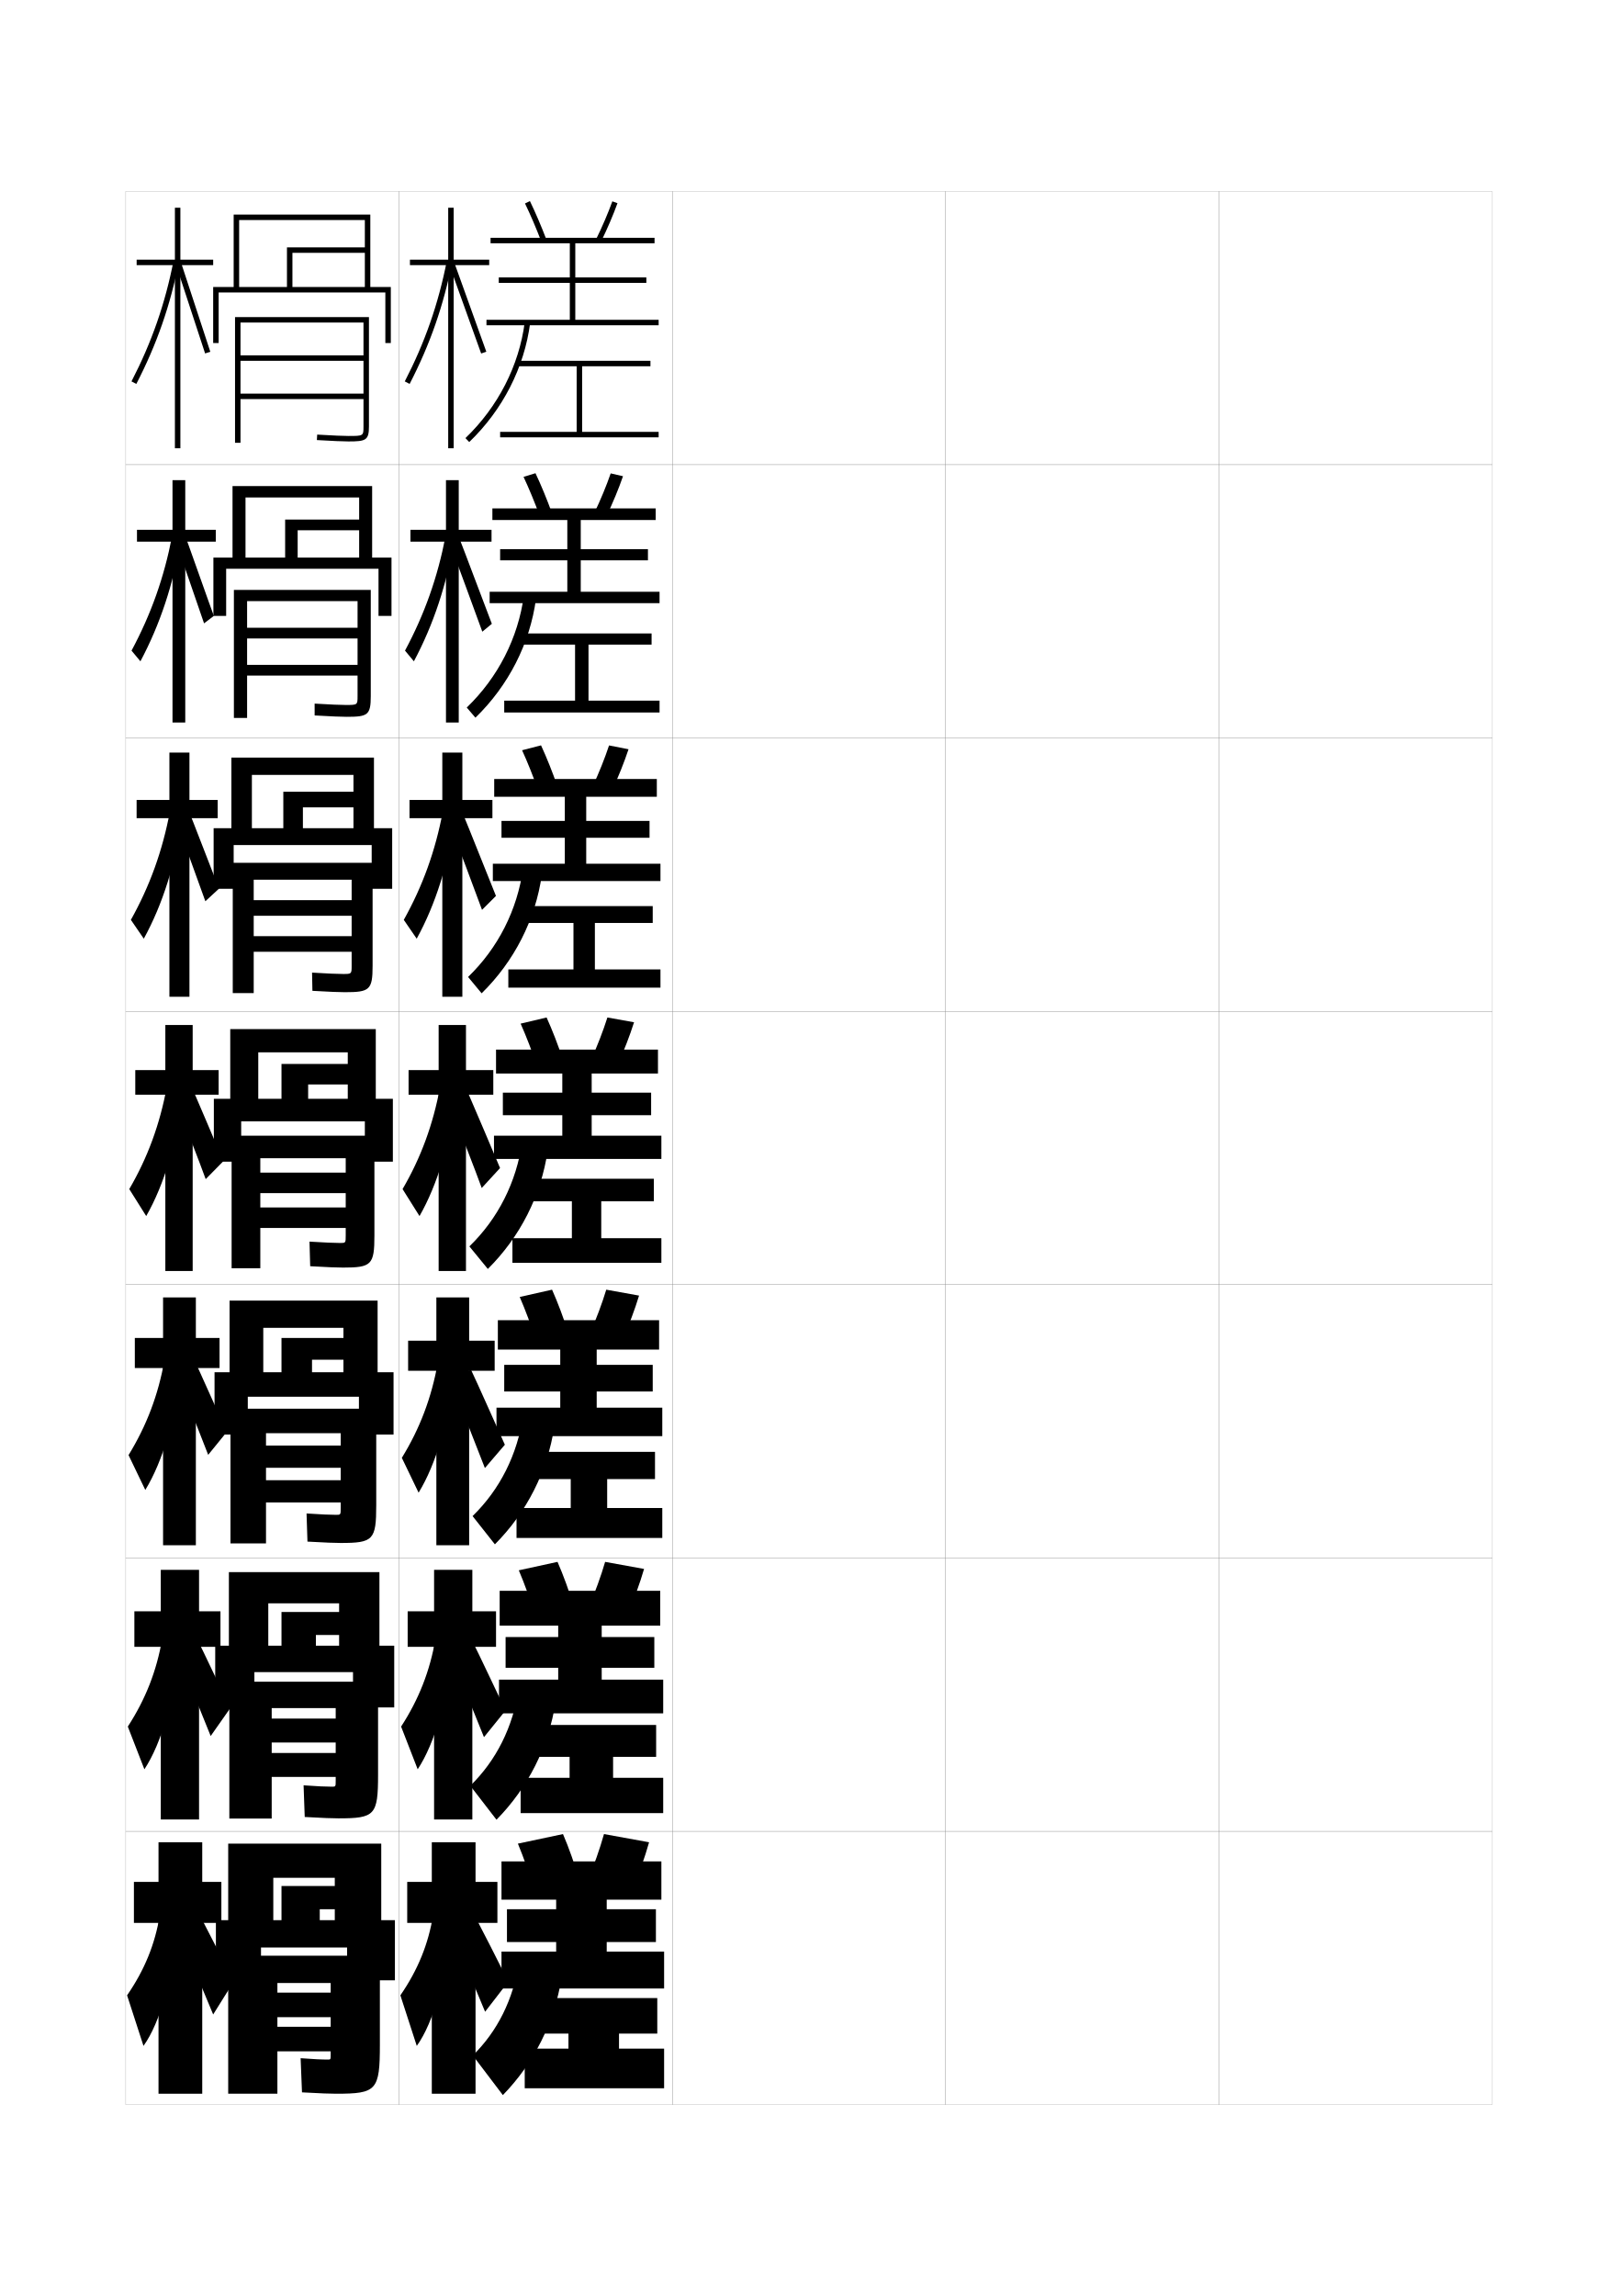
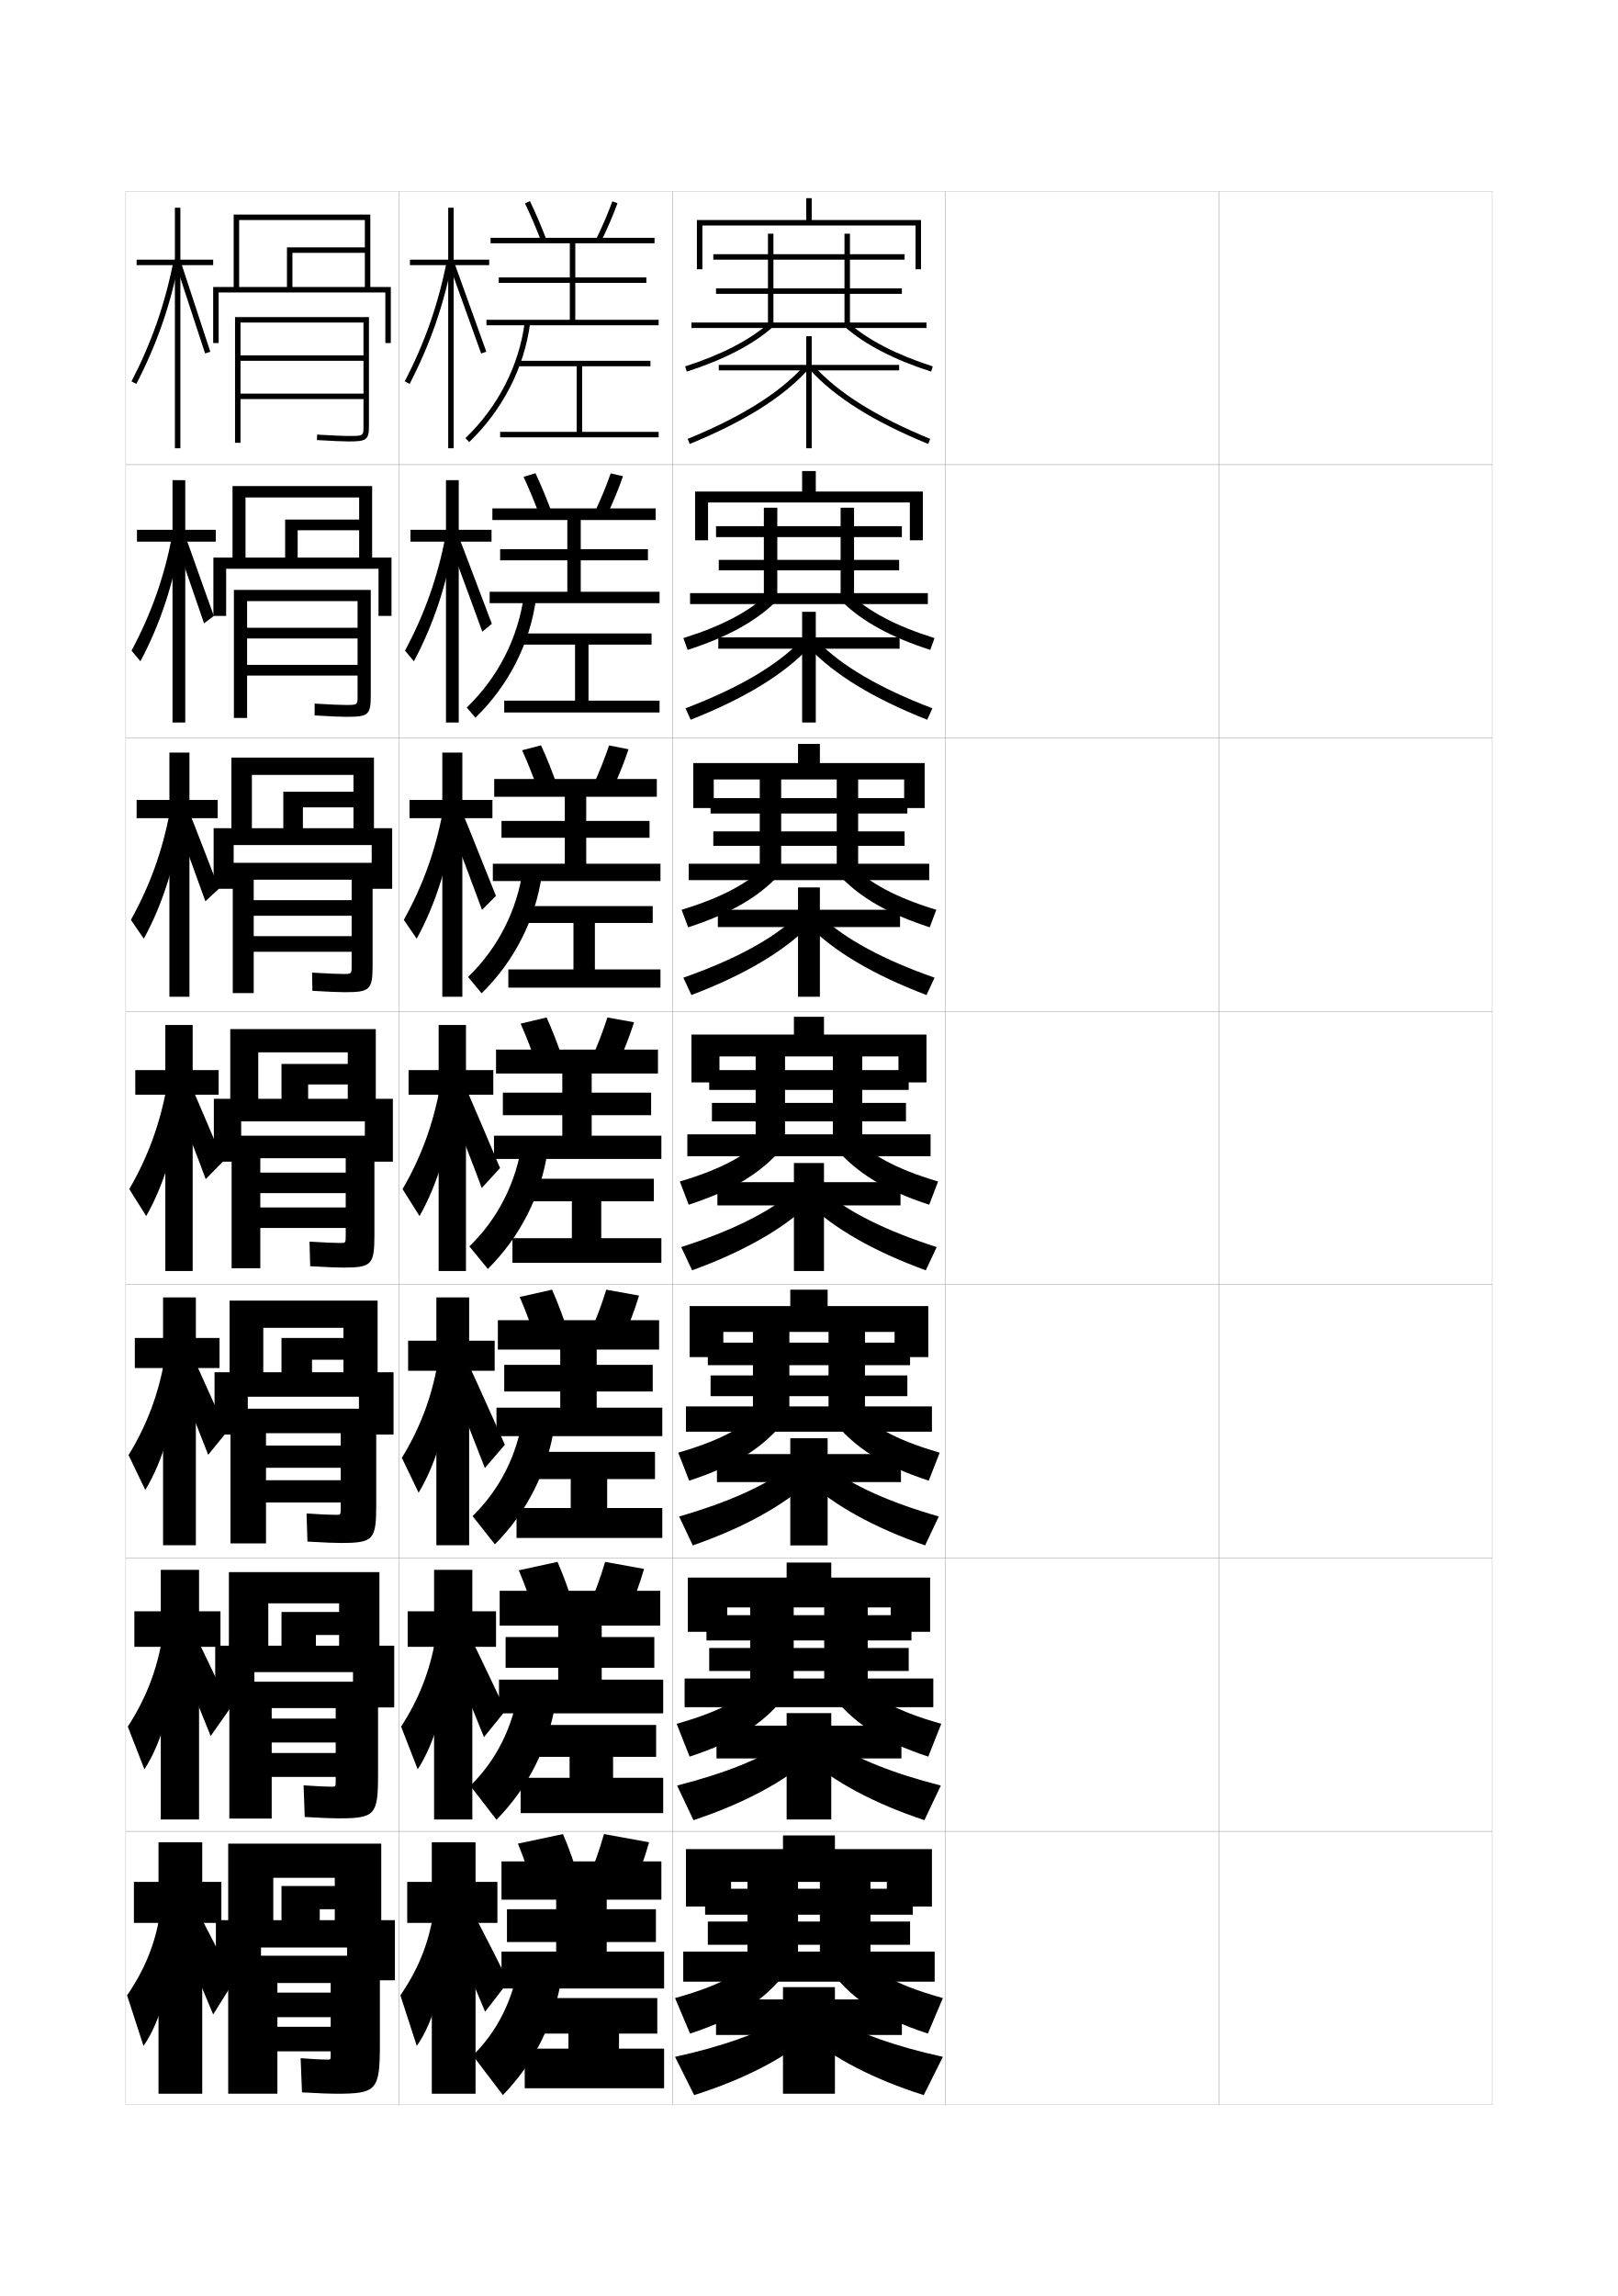
<svg xmlns="http://www.w3.org/2000/svg" version="1.1" id="glyphs" x="0px" y="0px" width="592px" height="840px" viewBox="0 0 592 840" enable-background="new 0 0 592 840" xml:space="preserve">
  <g>
    <rect x="46" y="70" fill="none" stroke="#999999" stroke-width="0.1" width="100" height="100" />
    <rect x="46" y="170" fill="none" stroke="#999999" stroke-width="0.1" width="100" height="100" />
    <rect x="46" y="270" fill="none" stroke="#999999" stroke-width="0.1" width="100" height="100" />
    <rect x="46" y="370" fill="none" stroke="#999999" stroke-width="0.1" width="100" height="100" />
    <rect x="46" y="470" fill="none" stroke="#999999" stroke-width="0.1" width="100" height="100" />
    <rect x="46" y="570" fill="none" stroke="#999999" stroke-width="0.1" width="100" height="100" />
    <rect x="46" y="670" fill="none" stroke="#999999" stroke-width="0.1" width="100" height="100" />
    <rect x="146" y="70" fill="none" stroke="#999999" stroke-width="0.1" width="100" height="100" />
    <rect x="146" y="170" fill="none" stroke="#999999" stroke-width="0.1" width="100" height="100" />
    <rect x="146" y="270" fill="none" stroke="#999999" stroke-width="0.1" width="100" height="100" />
    <rect x="146" y="370" fill="none" stroke="#999999" stroke-width="0.1" width="100" height="100" />
    <rect x="146" y="470" fill="none" stroke="#999999" stroke-width="0.1" width="100" height="100" />
    <rect x="146" y="570" fill="none" stroke="#999999" stroke-width="0.1" width="100" height="100" />
    <rect x="146" y="670" fill="none" stroke="#999999" stroke-width="0.1" width="100" height="100" />
    <rect x="246" y="70" fill="none" stroke="#999999" stroke-width="0.1" width="100" height="100" />
    <rect x="246" y="170" fill="none" stroke="#999999" stroke-width="0.1" width="100" height="100" />
    <rect x="246" y="270" fill="none" stroke="#999999" stroke-width="0.1" width="100" height="100" />
    <rect x="246" y="370" fill="none" stroke="#999999" stroke-width="0.1" width="100" height="100" />
    <rect x="246" y="470" fill="none" stroke="#999999" stroke-width="0.1" width="100" height="100" />
    <rect x="246" y="570" fill="none" stroke="#999999" stroke-width="0.1" width="100" height="100" />
    <rect x="246" y="670" fill="none" stroke="#999999" stroke-width="0.1" width="100" height="100" />
    <rect x="346" y="70" fill="none" stroke="#999999" stroke-width="0.1" width="100" height="100" />
    <rect x="346" y="170" fill="none" stroke="#999999" stroke-width="0.1" width="100" height="100" />
    <rect x="346" y="270" fill="none" stroke="#999999" stroke-width="0.1" width="100" height="100" />
    <rect x="346" y="370" fill="none" stroke="#999999" stroke-width="0.1" width="100" height="100" />
    <rect x="346" y="470" fill="none" stroke="#999999" stroke-width="0.1" width="100" height="100" />
    <rect x="346" y="570" fill="none" stroke="#999999" stroke-width="0.1" width="100" height="100" />
    <rect x="346" y="670" fill="none" stroke="#999999" stroke-width="0.1" width="100" height="100" />
    <rect x="446" y="70" fill="none" stroke="#999999" stroke-width="0.1" width="100" height="100" />
    <rect x="446" y="170" fill="none" stroke="#999999" stroke-width="0.1" width="100" height="100" />
    <rect x="446" y="270" fill="none" stroke="#999999" stroke-width="0.1" width="100" height="100" />
    <rect x="446" y="370" fill="none" stroke="#999999" stroke-width="0.1" width="100" height="100" />
    <rect x="446" y="470" fill="none" stroke="#999999" stroke-width="0.1" width="100" height="100" />
    <rect x="446" y="570" fill="none" stroke="#999999" stroke-width="0.1" width="100" height="100" />
    <rect x="446" y="670" fill="none" stroke="#999999" stroke-width="0.1" width="100" height="100" />
  </g>
  <g>
    <polygon points="78,105 78,125.5 80,125.5 80,107 141,107 141,125.5 143,125.5 143,105 135.5,105 135.5,78.5 85.5,78.5 85.5,105    87.5,105 87.5,80.5 133.5,80.5 133.5,90.5 105,90.5 105,105 107,105 107,92.5 133.5,92.5 133.5,105  " />
    <path d="M135,116H86v46h2v-44h45v12H88v2h45v12H88v2h45v10c0,3.5,0,3.5-5.5,3.5   c-1.971,0-5.393-0.148-11.442-0.498l-0.115,1.996   C122.031,161.35,125.488,161.5,127.5,161.5c6.367,0,7.5-0.407,7.5-5.5V116z" />
  </g>
  <g>
    <g>
      <polygon points="78.083,204 78.083,225.333 82.75,225.333 82.75,208.083 138.5,208.083     138.5,225.333 143.25,225.333 143.25,204 136.167,204 136.167,177.833 85.083,177.833     85.083,204 89.833,204 89.833,182 131.417,182 131.417,190.083 104.333,190.083     104.333,204 108.917,204 108.917,194 131.417,194 131.417,204   " />
      <path d="M85.583,215.833v46.833h4.833v-42.75h40.417v9.75H90.416v3.917h40.417V243.25H90.416    v3.916h40.417v7.494c0,3.251-0.007,3.256-4.333,3.256    c-2.002,0-5.519-0.152-11.378-0.499l0.007,4.331    c6.273,0.359,9.652,0.501,11.705,0.501c7.728,0,8.833-0.607,8.833-7.583v-38.833    H85.583z" />
    </g>
    <g>
      <polygon points="78.167,303 78.167,325.167 85.5,325.167 85.5,309.167 136,309.167 136,325.167     143.5,325.167 143.5,303 136.833,303 136.833,277.167 84.667,277.167 84.667,303 92.167,303     92.167,283.5 129.333,283.5 129.333,289.667 103.667,289.667 103.667,303 110.833,303     110.833,295.375 129.333,295.375 129.333,303   " />
      <path d="M85.167,315.667v47.667h7.667v-41.5h35.833v7.5H92.833v5.708h35.833V342.5H92.833    v5.708h35.833v5.112c0,3.003-0.014,3.013-3.167,3.013    c-2.035,0-5.645-0.155-11.314-0.499l0.128,6.665    C120.772,362.866,124.073,363,126.167,363c9.088,0,10.167-0.808,10.167-9.667v-37.667    H85.167z" />
    </g>
    <g>
      <polygon points="78.25,402 78.25,425 88.25,425 88.25,410.25 133.5,410.25 133.5,425 143.75,425 143.75,402 137.5,402     137.5,376.5 84.25,376.5 84.25,402 94.5,402 94.5,385 127.25,385 127.25,389.25 103,389.25 103,402 112.75,402 112.75,396.75     127.25,396.75 127.25,402   " />
      <path d="M84.75,415.5V464h10.5v-40.25h31.25V429H95.25v7.5h31.25v5.25H95.25v7.5h31.25v2.73    c0,2.755-0.021,2.77-2,2.77c-2.066,0-5.771-0.159-11.25-0.5l0.25,9    c6.644,0.374,9.865,0.5,12,0.5c10.448,0,11.5-1.008,11.5-11.75v-36.5H84.75z" />
    </g>
    <g>
      <polygon points="78.5,502.041 78.5,524.834 90.667,524.834 90.667,511 131.333,511     131.333,524.834 144,524.834 144,502.041 138.167,502.041 138.167,475.834 84,475.834     84,502.041 96.333,502.041 96.333,485.791 125.667,485.791 125.667,489.5 103,489.5     103,502.041 114.167,502.041 114.167,497.459 125.667,497.459 125.667,502.041   " />
      <path d="M84.333,515.375v49.291h13v-40.332h27.334V528.875H97.333V537h27.334v4.541H97.333v8.125    h27.334v2.029c0,2.494-0.018,2.514-1.667,2.514c-2.099,0-5.545-0.146-10.833-0.5    L112.5,564c6.828,0.381,9.991,0.5,12.167,0.5c11.905,0,13-1.076,13-13.834V515.375H84.333z" />
    </g>
    <g>
      <polygon points="78.75,602.083 78.75,624.667 93.083,624.667 93.083,611.75 129.167,611.75     129.167,624.667 144.25,624.667 144.25,602.083 138.833,602.083 138.833,575.167     83.75,575.167 83.75,602.083 98.167,602.083 98.167,586.583 124.083,586.583 124.083,589.75     103,589.75 103,602.083 115.583,602.083 115.583,598.167 124.083,598.167 124.083,602.083       " />
      <path d="M83.917,615.25v50.083h15.5v-40.416h23.417V628.75H99.417v8.75h23.417v3.833H99.417v8.75    h23.417v1.327c0,2.234-0.014,2.257-1.333,2.257c-2.131,0-5.319-0.132-10.417-0.5    L111.5,664.75c7.013,0.389,10.116,0.5,12.333,0.5c13.363,0,14.5-1.144,14.5-15.917V615.25H83.917z    " />
    </g>
  </g>
  <g>
    <polygon points="79,702.5 79,724.5 95.5,724.5 95.5,712.5 127,712.5 127,724.5 144.5,724.5 144.5,702.5 139.5,702.5 139.5,674.5    83.5,674.5 83.5,702.5 100,702.5 100,687 122.5,687 122.5,690 103,690 103,702.5 117,702.5 117,698.5 122.5,698.5 122.5,702.5  " />
    <path d="M121,751.5c0,1.974-0.011,2-1,2c-2.163,0-5.094-0.117-10-0.5l0.5,12.5   c7.197,0.396,10.241,0.5,12.5,0.5c14.82,0,16-1.211,16-18v-32.5H83.5V766h18v-40.5H121v3.5h-19.5v9H121v3.5   h-19.5v9H121V751.5z" />
  </g>
  <g>
    <polygon points="78,95 66,95 66,76 64,76 64,95 50,95 50,97 64,97 64,164 66,164 66,97 78,97  " />
    <path d="M48.111,139.541l1.777,0.918c7.499-14.522,12.453-28.747,15.593-44.767   l-1.963-0.385C60.417,111.137,55.521,125.191,48.111,139.541z" />
    <polygon points="64.551,97.314 75.049,129.309 76.951,128.691 66.449,96.686  " />
  </g>
  <g>
    <g>
      <polygon points="78.954,193.833 67.787,193.833 67.787,175.667 63.12,175.667     63.12,193.833 50.12,193.833 50.12,198.167 63.12,198.167 63.12,264.333     67.787,264.333 67.787,198.167 78.954,198.167   " />
      <path d="M48.127,238.038l3.252,3.903c7.189-13.514,12.087-28.249,14.742-44.555    l-3.148-1.295C60.059,211.225,55.302,224.647,48.127,238.038z" />
      <path d="M63.75,196.642c0.74,1.737,10.352,29.817,10.916,31.412L78.25,225.333    c-0.632-1.525-10.446-29.454-11.085-30.922L63.75,196.642z" />
    </g>
    <g>
      <polygon points="79.652,292.667 69.319,292.667 69.319,275.333 61.986,275.333     61.986,292.667 49.986,292.667 49.986,299.333 61.986,299.333 61.986,364.667     69.319,364.667 69.319,299.333 79.652,299.333   " />
      <path d="M47.89,336.535l4.726,6.888c6.881-12.505,11.722-27.75,13.893-44.342    l-4.335-2.206C59.446,311.313,54.828,324.103,47.89,336.535z" />
      <path d="M63.808,298.892c1.48,3.475,10.206,27.641,11.333,30.829l5.021-4.638    c-1.265-3.051-10.39-26.902-11.668-29.838L63.808,298.892z" />
    </g>
    <g>
      <polygon points="80,391.5 70.5,391.5 70.5,375 60.5,375 60.5,391.5 49.5,391.5 49.5,400.5 60.5,400.5 60.5,465 70.5,465     70.5,400.5 80,400.5   " />
      <path d="M47.3,435.032L53.5,444.905c6.571-11.496,11.356-27.252,13.042-44.129    l-5.521-3.116C58.481,411.402,54.002,423.559,47.3,435.032z" />
      <path d="M63.514,401.142c2.221,5.211,10.059,25.464,11.75,30.246l6.457-6.555    c-1.897-4.576-10.333-24.351-12.251-28.754L63.514,401.142z" />
    </g>
  </g>
  <g>
    <polygon points="80.333,489.5 71.667,489.5 71.667,474.667 59.667,474.667 59.667,489.5    49.333,489.5 49.333,500.5 59.667,500.5 59.667,565.333 71.667,565.333 71.667,500.5    80.333,500.5  " />
    <path d="M47.033,532.354l6.133,12.749c6.424-10.488,11.26-26.755,12.528-43.92   l-5.514-3.577C57.899,510.368,53.637,521.603,47.033,532.354z" />
    <path d="M64.342,502.595c2.961,6.947,9.414,23.35,11.833,29.664l6.805-8.37   c-2.74-6.007-9.742-21.895-12.5-27.669L64.342,502.595z" />
  </g>
  <g>
    <polygon points="80.667,589.5 72.833,589.5 72.833,574.333 58.833,574.333 58.833,589.5    49.167,589.5 49.167,602.5 58.833,602.5 58.833,665.667 72.833,665.667 72.833,602.5    80.667,602.5  " />
    <path d="M46.767,631.678l6.067,15.624c6.276-9.48,11.162-26.258,12.014-43.71   l-5.506-4.038C57.318,611.334,53.271,621.647,46.767,631.678z" />
    <path d="M65.171,606.047c3.7,8.686,8.769,21.237,11.917,29.082l7.152-10.185   c-3.583-7.437-9.151-19.438-12.75-26.585L65.171,606.047z" />
  </g>
  <g>
    <polygon points="81,688.5 74,688.5 74,674 58,674 58,688.5 49,688.5 49,703.5 58,703.5 58,766 74,766 74,703.5 81,703.5  " />
    <path d="M58.5,700.5c-1.764,10.8-5.594,20.192-12,29.5l6,18.5   c6.129-8.473,11.064-25.761,11.5-43.5L58.5,700.5z" />
    <path d="M66,708.5c4.44,10.422,8.124,19.123,12,28.5l7.5-12c-4.425-8.866-8.561-16.981-13-25.5   L66,708.5z" />
  </g>
  <g>
    <g>
      <polygon points="179,95 166,95 166,76 164,76 164,95 150,95 150,97 164,97 164,164 166,164 166,97 179,97   " />
      <path d="M148.111,139.541l1.777,0.918c7.499-14.522,12.453-28.747,15.593-44.767    l-1.963-0.385C160.417,111.137,155.521,125.192,148.111,139.541z" />
      <polygon points="164.561,97.342 176.058,129.334 177.942,128.666 166.439,96.658   " />
    </g>
    <g>
      <polygon points="179.853,193.833 167.853,193.833 167.853,175.667 163.186,175.667     163.186,193.833 150.186,193.833 150.186,198.167 163.186,198.167 163.186,264.333     167.853,264.333 167.853,198.167 179.853,198.167   " />
      <path d="M148.193,238.038l3.252,3.903c7.19-13.514,12.087-28.249,14.742-44.555    l-3.149-1.295C160.125,211.225,155.368,224.647,148.193,238.038z" />
      <path d="M164.898,199.691c0.74,1.737,11.017,29.816,11.581,31.41l3.492-2.88    c-0.632-1.525-11.113-29.456-11.752-30.924L164.898,199.691z" />
    </g>
    <g>
      <polygon points="180.176,292.667 169.176,292.667 169.176,275.333 161.843,275.333     161.843,292.667 149.843,292.667 149.843,299.333 161.843,299.333 161.843,364.667     169.176,364.667 169.176,299.333 180.176,299.333   " />
      <path d="M147.747,336.535l4.726,6.888c6.88-12.505,11.722-27.75,13.892-44.341    l-4.335-2.206C159.303,311.313,154.685,324.103,147.747,336.535z" />
      <path d="M164.706,302.042c1.48,3.474,10.538,27.64,11.666,30.828l5.1-5.093    c-1.266-3.051-10.724-26.903-12.002-29.839L164.706,302.042z" />
    </g>
    <g>
      <polygon points="180.5,391.5 170.5,391.5 170.5,375 160.5,375 160.5,391.5 149.5,391.5 149.5,400.5 160.5,400.5 160.5,465     170.5,465 170.5,400.5 180.5,400.5   " />
      <path d="M147.3,435.032L153.5,444.905c6.571-11.496,11.356-27.252,13.042-44.129    l-5.521-3.116C158.481,411.402,154.002,423.559,147.3,435.032z" />
      <path d="M164.514,404.392c2.221,5.211,10.059,25.464,11.75,30.246l6.707-7.305    c-1.897-4.576-10.333-24.351-12.251-28.754L164.514,404.392z" />
    </g>
  </g>
  <g>
    <polygon points="181,490.5 171.666,490.5 171.666,474.666 159.667,474.666 159.667,490.5    149.333,490.5 149.333,501.5 159.667,501.5 159.667,565.333 171.666,565.333 171.666,501.5    181,501.5  " />
    <path d="M147.033,533.354l6.134,12.749c6.424-10.488,11.259-26.755,12.528-43.92   l-5.514-3.577C157.899,511.368,153.637,522.603,147.033,533.354z" />
    <path d="M165.592,507.428c2.96,6.947,9.414,23.35,11.833,29.664l7.305-8.537   c-2.74-6.006-9.742-21.894-12.501-27.669L165.592,507.428z" />
  </g>
  <g>
    <polygon points="181.5,589.5 172.833,589.5 172.833,574.333 158.833,574.333 158.833,589.5    149.167,589.5 149.167,602.5 158.833,602.5 158.833,665.667 172.833,665.667 172.833,602.5    181.5,602.5  " />
    <path d="M146.767,631.678l6.066,15.624c6.276-9.48,11.162-26.258,12.015-43.71   l-5.507-4.038C157.318,611.334,153.271,621.647,146.767,631.678z" />
    <path d="M165.171,606.464c3.7,8.685,8.769,21.236,11.917,29.082l7.902-9.769   c-3.582-7.436-9.151-19.438-12.75-26.584L165.171,606.464z" />
  </g>
  <g>
    <polygon points="182,688.5 174,688.5 174,674 158,674 158,688.5 149,688.5 149,703.5 158,703.5 158,766 174,766 174,703.5    182,703.5  " />
    <path d="M158.5,700.5c-1.764,10.8-5.594,20.192-12,29.5l6,18.5   c6.129-8.473,11.064-25.761,11.5-43.5L158.5,700.5z" />
    <path d="M165.5,707.5c4.44,10.422,8.124,19.123,12,28.5l8.5-11c-4.425-8.866-8.561-16.981-13-25.5   L165.5,707.5z" />
  </g>
  <g>
    <g>
      <path d="M198.066,88.358c-1.924-5.011-3.987-9.825-5.967-13.924l1.801-0.869    c2.004,4.146,4.09,9.014,6.033,14.076L198.066,88.358z" />
      <path d="M219.897,88.44l-1.795-0.881c2.265-4.611,4.381-9.548,5.957-13.9    l1.881,0.682C224.34,78.759,222.193,83.767,219.897,88.44z" />
      <polygon points="210.5,117 210.5,103.5 236.5,103.5 236.5,101.5 210.5,101.5 210.5,89 239.5,89 239.5,87 179.5,87 179.5,89     208.5,89 208.5,101.5 182.5,101.5 182.5,103.5 208.5,103.5 208.5,117 178,117 178,119 241,119 241,117   " />
      <path d="M171.692,161.722l-1.385-1.443c11.92-11.44,19.627-26.501,21.7-42.407    l1.984,0.258C191.859,134.485,183.939,149.967,171.692,161.722z" />
      <polygon points="213,158 213,134 238,134 238,132 189.5,132 189.5,134 211,134 211,158 183,158 183,160 241,160 241,158   " />
    </g>
    <g>
      <path d="M197.539,188.893c-1.897-5.153-3.967-10.16-5.972-14.437l4.367-1.33    c2.036,4.307,4.126,9.36,6.027,14.563L197.539,188.893z" />
      <path d="M223.456,173.189l4.504,1.038c-1.591,4.6-3.731,9.769-6.036,14.583    l-4.432-1.205C219.771,182.844,221.886,177.734,223.456,173.189z" />
      <polygon points="180.167,186 180.167,190.25 207.583,190.25 207.583,200.917 183,200.917 183,205     207.583,205 207.583,216.5 179.167,216.5 179.167,220.667 241.333,220.667 241.333,216.5     212.5,216.5 212.5,205 237.083,205 237.083,200.917 212.5,200.917 212.5,190.25 239.917,190.25     239.917,186   " />
      <path d="M191.705,217.763l4.423,1.308c-2.224,16.395-10.07,31.754-22.167,43.494    l-3.173-3.712C182.22,247.843,189.609,233.383,191.705,217.763z" />
      <polygon points="215.333,256.333 215.333,235.833 238.417,235.833 238.417,231.75     190.333,231.75 190.333,235.833 210.417,235.833 210.417,256.333 184.5,256.333     184.5,260.667 241.333,260.667 241.333,256.333   " />
    </g>
    <g>
      <path d="M197.011,289.428c-1.87-5.295-3.946-10.495-5.978-14.949l6.934-1.79    c2.067,4.468,4.162,9.706,6.022,15.05L197.011,289.428z" />
      <path d="M222.853,272.72l7.127,1.394c-1.583,4.781-3.716,10.112-6.029,15.067    l-7.069-1.528C219.174,282.74,221.288,277.456,222.853,272.72z" />
      <polygon points="180.833,285 180.833,291.5 206.667,291.5 206.667,300.333 183.5,300.333 183.5,306.5     206.667,306.5 206.667,316 180.333,316 180.333,322.333 241.667,322.333 241.667,316 214.5,316     214.5,306.5 237.667,306.5 237.667,300.333 214.5,300.333 214.5,291.5 240.333,291.5 240.333,285   " />
      <path d="M191.402,317.655l6.862,2.357c-2.315,16.433-10.087,31.67-22.034,43.396    l-4.961-5.981C182.213,346.848,189.284,332.988,191.402,317.655z" />
      <polygon points="217.667,354.667 217.667,337.667 238.833,337.667 238.833,331.5 191.167,331.5     191.167,337.667 209.833,337.667 209.833,354.667 186,354.667 186,361.333     241.667,361.333 241.667,354.667   " />
    </g>
  </g>
  <g>
    <path d="M196.483,389.963c-1.844-5.438-3.926-10.83-5.983-15.463l9.5-2.25   c2.1,4.629,4.198,10.053,6.017,15.537L196.483,389.963z" />
    <path d="M222.25,372.25L232,374c-1.573,4.963-3.701,10.455-6.021,15.551l-9.707-1.852   C218.577,382.636,220.689,377.179,222.25,372.25z" />
    <polygon points="181.5,384 181.5,392.75 205.75,392.75 205.75,399.75 184,399.75 184,408 205.75,408 205.75,415.5 180.75,415.5    180.75,424 242,424 242,415.5 216.5,415.5 216.5,408 238.25,408 238.25,399.75 216.5,399.75 216.5,392.75 240.75,392.75    240.75,384  " />
    <path d="M191.1,417.547l9.301,3.406C197.994,437.424,190.296,452.539,178.5,464.25l-6.75-8.25   C182.205,445.854,188.959,432.594,191.1,417.547z" />
    <polygon points="220,453 220,439.5 239.25,439.5 239.25,431.25 192,431.25 192,439.5 209.25,439.5 209.25,453 187.5,453 187.5,462    242,462 242,453  " />
  </g>
  <g>
    <path d="M196.156,490.476c-1.817-5.58-3.905-11.165-5.989-15.976L202,471.833   c2.132,4.79,4.235,10.399,6.011,16.024L196.156,490.476z" />
    <path d="M221.833,471.833l12,2.167c-1.564,5.145-3.686,10.798-6.014,16.033   l-11.972-2.234C218.167,482.585,220.278,476.955,221.833,471.833z" />
    <polygon points="182.167,483 182.167,493.75 205,493.75 205,499.334 184.5,499.334 184.5,509.084    205,509.084 205,515 181.667,515 181.667,525.417 242.333,525.417 242.333,515 218.333,515    218.333,509.084 238.833,509.084 238.833,499.334 218.333,499.334 218.333,493.75    241.167,493.75 241.167,483  " />
    <path d="M191.483,517.531l11.367,4.271C200.353,538.311,192.728,553.305,181.083,565   l-8.166-10.334C182.884,544.951,189.319,532.292,191.483,517.531z" />
    <polygon points="222.167,551.709 222.167,541.125 239.667,541.125 239.667,531.166    192.833,531.166 192.833,541.125 208.833,541.125 208.833,551.709 189,551.709 189,562.666    242.333,562.666 242.333,551.709  " />
  </g>
  <g>
    <path d="M195.828,590.988c-1.79-5.723-3.885-11.5-5.995-16.488L204,571.416   c2.164,4.951,4.271,10.747,6.006,16.513L195.828,590.988z" />
    <path d="M221.417,571.416l14.25,2.584c-1.555,5.325-3.671,11.141-6.007,16.517   l-14.236-2.617C217.756,582.534,219.866,576.73,221.417,571.416z" />
    <polygon points="182.833,582 182.833,594.75 204.25,594.75 204.25,598.917 185,598.917 185,610.167    204.25,610.167 204.25,614.5 182.583,614.5 182.583,626.834 242.667,626.834 242.667,614.5    220.167,614.5 220.167,610.167 239.417,610.167 239.417,598.917 220.167,598.917    220.167,594.75 241.583,594.75 241.583,582  " />
    <path d="M189.866,617.516l13.434,5.135c-2.588,16.547-10.14,31.419-21.633,43.1   l-9.583-12.417C181.562,644.05,187.68,631.99,189.866,617.516z" />
    <polygon points="224.333,650.417 224.333,642.75 240.083,642.75 240.083,631.083 193.667,631.083    193.667,642.75 208.417,642.75 208.417,650.417 190.5,650.417 190.5,663.333 242.667,663.333    242.667,650.417  " />
  </g>
  <g>
    <path d="M195.5,691.5c-1.763-5.863-3.863-11.834-6-17L206,671c2.196,5.112,4.308,11.094,6,17   L195.5,691.5z" />
    <path d="M221,671c-1.545,5.506-3.655,11.483-6,17l16.5,3c2.345-5.517,4.455-11.494,6-17L221,671z" />
    <polygon points="183.5,681 183.5,695 203.5,695 203.5,698.5 185.5,698.5 185.5,710.5 203.5,710.5 203.5,714 183.5,714 183.5,727.5    243,727.5 243,714 222,714 222,710.5 240,710.5 240,698.5 222,698.5 222,695 242,695 242,681  " />
    <path d="M190,717.5c-2.209,14.188-8.009,25.647-17,34.5l11,14.5   c11.343-11.666,18.82-26.415,21.5-43L190,717.5z" />
    <polygon points="208,749.5 192,749.5 192,764 243,764 243,749.5 226.5,749.5 226.5,744 240.5,744 240.5,731 194.5,731 194.5,744    208,744  " />
  </g>
+   <g>
+     <polygon points="297,80.5 297,72.5 295,72.5 295,80.5 255,80.5 255,98.5 257,98.5 257,82.5 335,82.5 335,98.5 337,98.5 337,80.5     " />
+     <polygon points="311,118 311,107.5 330,107.5 330,105.5 311,105.5 311,95 331,95 331,93 311,93 311,85.5 309,85.5 309,93 261,93    261,95 309,95 309,105.5 262,105.5 262,107.5 309,107.5 309,118 283,118 283,85.5 281,85.5 281,118 253,118 253,120 339,120    339,118  " />
+     <path d="M251.307,135.952l-0.613-1.904c13.224-4.254,23.534-9.569,30.647-15.8   l1.318,1.504C275.339,126.164,264.79,131.614,251.307,135.952z" />
+     <path d="M340.693,135.952c-13.483-4.338-24.032-9.788-31.353-16.2l1.318-1.504   c7.113,6.23,17.424,11.546,30.647,15.8L340.693,135.952z" />
+   </g>
+   <g>
+     <polygon points="298.5,179.833 298.5,172.333 293.5,172.333 293.5,179.833 254.333,179.833    254.333,197.667 259.083,197.667 259.083,183.833 332.916,183.833 332.916,197.667    337.666,197.667 337.666,179.833  " />
+     <polygon points="312.5,217 339.5,217 339.5,221 252.5,221 252.5,217 279.5,217 279.5,185.75 284.416,185.75    284.416,217 307.583,217 307.583,208.667 263,208.667 263,204.833    307.583,204.833 307.583,196.5 262,196.5 262,192.5 307.583,192.5 307.583,185.75 312.5,185.75    312.5,192.5 330,192.5 330,196.5 312.5,196.5 312.5,204.833 329,204.833 329,208.667 312.5,208.667     " />
+     <path d="M251.617,237.771l-1.572-4.323c14.072-4.392,24.095-9.708,31.123-16.333   l2.827,2.906C276.417,227.424,265.992,233.119,251.617,237.771z" />
+     <path d="M340.382,237.771c-14.374-4.653-24.8-10.348-32.378-17.75l2.827-2.905   c7.028,6.625,17.052,11.941,31.123,16.333L340.382,237.771z" />
+   </g>
+   <g>
+     <polygon points="300,279.167 300,272.167 292,272.167 292,279.167 253.667,279.167 253.667,295.625    261.167,295.625 261.167,285.167 330.833,285.167 330.833,295.625 338.333,295.625    338.333,279.167  " />
+     <polygon points="314,316 340,316 340,322 252,322 252,316 278,316 278,284.625 285.833,284.625 285.833,316    306.166,316 306.166,309.458 261,309.458 261,304.167 306.166,304.167 306.166,297.625    260,297.625 260,292 306.166,292 306.166,284.625 314,284.625 314,292 332,292 332,297.625 314,297.625 314,304.167    331,304.167 331,309.458 314,309.458  " />
+     <path d="M251.809,339.261l-2.411-6.412c14.92-4.53,24.655-9.847,31.598-16.866   l4.215,3.977C277.376,328.354,267.073,334.293,251.809,339.261z" />
+     <path d="M340.191,339.261c-15.266-4.968-25.568-10.907-33.402-19.301l4.215-3.977   c6.943,7.019,16.678,12.336,31.598,16.866L340.191,339.261z" />
+   </g>
+   <g>
+     <g>
+       <polygon points="301.5,378.5 301.5,372 290.5,372 290.5,378.5 253,378.5 253,396 263.25,396 263.25,386.5 328.75,386.5     328.75,396 339,396 339,378.5   " />
+       <polygon points="315.5,415 340.5,415 340.5,423 251.5,423 251.5,415 276.5,415 276.5,385.5 287.25,385.5 287.25,415 304.75,415     304.75,410.25 260.5,410.25 260.5,403.5 304.75,403.5 304.75,398.75 259.5,398.75 259.5,391.5 304.75,391.5 304.75,385.5     315.5,385.5 315.5,391.5 332.5,391.5 332.5,398.75 315.5,398.75 315.5,403.5 331.5,403.5 331.5,410.25 315.5,410.25   " />
+       <path d="M252,440.75l-3.25-8.5c15.769-4.668,25.216-9.986,32.073-17.399l5.604,5.049    C278.335,429.283,268.155,435.468,252,440.75z" />
+       <path d="M340,440.75c-16.155-5.282-26.335-11.467-34.427-20.851l5.604-5.049    C318.034,422.264,327.481,427.582,343.25,432.25L340,440.75z" />
+     </g>
+     <g>
+       <polygon points="302.833,477.834 302.833,471.834 289.167,471.834 289.167,477.834     252.333,477.834 252.333,496.5 264.667,496.5 264.667,487.292 327.334,487.292     327.334,496.5 339.667,496.5 339.667,477.834   " />
+       <polygon points="288.833,514.542 303.166,514.542 303.166,510.791 260,510.791 260,503.209     303.166,503.209 303.166,499.459 259,499.459 259,491.209 303.166,491.209     303.166,485.834 316.5,485.834 316.5,491.209 333,491.209 333,499.459 316.5,499.459     316.5,503.209 332,503.209 332,510.791 316.5,510.791 316.5,514.542 341,514.542 341,523.791     251,523.791 251,514.542 275.5,514.542 275.5,485.834 288.833,485.834   " />
+       <path d="M252.167,541.709l-4-10.251c16.618-4.806,25.776-10.125,32.549-17.933    l6.903,5.783C279.27,529.682,269.213,536.111,252.167,541.709z" />
+       <path d="M339.834,541.709c-17.047-5.598-27.104-12.027-35.451-22.4l6.902-5.783    c6.771,7.808,15.932,13.127,32.549,17.933L339.834,541.709z" />
+     </g>
+     <g>
+       <polygon points="304.166,577.167 304.166,571.667 287.833,571.667 287.833,577.167     251.667,577.167 251.667,597 266.083,597 266.083,588.084 325.917,588.084 325.917,597     340.334,597 340.334,577.167   " />
+       <polygon points="290.417,614.084 301.583,614.084 301.583,611.333 259.5,611.333 259.5,602.917     301.583,602.917 301.583,600.167 258.5,600.167 258.5,590.917 301.583,590.917     301.583,586.167 317.5,586.167 317.5,590.917 333.5,590.917 333.5,600.167 317.5,600.167     317.5,602.917 332.5,602.917 332.5,611.333 317.5,611.333 317.5,614.084 341.5,614.084     341.5,624.583 250.5,624.583 250.5,614.084 274.5,614.084 274.5,586.167 290.417,586.167   " />
+       <path d="M252.333,642.667l-4.75-12.001c17.466-4.944,26.337-10.264,33.024-18.466    l8.202,6.517C280.204,630.081,270.271,636.756,252.333,642.667z" />
+       <path d="M339.667,642.667c-17.938-5.911-27.871-12.586-36.476-23.95l8.201-6.517    c6.688,8.202,15.559,13.521,33.024,18.466L339.667,642.667z" />
+     </g>
+   </g>
+   <g>
+     <polygon points="324.5,688.5 324.5,697.5 341,697.5 341,676.5 305.5,676.5 305.5,671.5 286.5,671.5 286.5,676.5 251,676.5    251,697.5 267.5,697.5 267.5,688.5  " />
+     <polygon points="292,714 300,714 300,711.5 259,711.5 259,703 300,703 300,700.5 258,700.5 258,691 300,691 300,686.5 318.5,686.5    318.5,691 334,691 334,700.5 318.5,700.5 318.5,703 333,703 333,711.5 318.5,711.5 318.5,714 342,714 342,725 250,725 250,714    273.5,714 273.5,686.5 292,686.5  " />
+     <path d="M252.5,744c18.828-6.226,28.639-13.145,37.5-25.5l-9.5-6.5   c-6.603,8.597-15.186,13.917-33.5,19L252.5,744z" />
+     <path d="M339.5,744c-18.828-6.226-28.639-13.145-37.5-25.5l9.5-6.5   c6.603,8.597,15.186,13.917,33.5,19L339.5,744z" />
+   </g>
+   <g>
+     <polygon points="329,133.5 297,133.5 297,123 295,123 295,133.5 263,133.5 263,135.5 295,135.5 295,164 297,164 297,135.5    329,135.5  " />
+     <path d="M251.621,160.575l0.758,1.85c20.013-8.211,34.197-17.126,43.362-27.254   l-1.482-1.342C285.297,143.73,271.35,152.479,251.621,160.575z" />
+     <path d="M296.259,135.171c9.165,10.128,23.35,19.043,43.362,27.254l0.758-1.85   c-19.729-8.096-33.676-16.845-42.638-26.746L296.259,135.171z" />
+   </g>
+   <g>
+     <g>
+       <polygon points="293.5,223.833 293.5,233.167 262.833,233.167 262.833,237.333     293.5,237.333 293.5,264.333 298.5,264.333 298.5,237.333 329.166,237.333     329.166,233.167 298.5,233.167 298.5,223.833   " />
+       <path d="M250.831,259.133l1.895,4.191c19.753-7.813,34.004-16.534,43.302-26.378    l-3.166-2.351C283.909,243.686,270.175,251.747,250.831,259.133z" />
+       <path d="M295.972,236.946l3.166-2.351c8.952,9.091,22.686,17.152,42.031,24.538    l-1.896,4.191C319.521,255.511,305.27,246.791,295.972,236.946z" />
+     </g>
+     <g>
+       <polygon points="292,324.667 292,332.833 262.667,332.833 262.667,339.167 292,339.167     292,364.667 300,364.667 300,339.167 329.333,339.167 329.333,332.833 300,332.833     300,324.667   " />
+       <path d="M250.04,357.691l2.947,6.346c19.495-7.415,33.812-15.941,43.242-25.503    l-4.765-3.173C282.522,343.642,269,351.015,250.04,357.691z" />
+       <path d="M295.771,338.534l4.765-3.173c8.941,8.281,22.463,15.654,41.424,22.331    l-2.947,6.346C319.518,356.622,305.201,348.096,295.771,338.534z" />
+     </g>
+     <g>
+       <polygon points="290.5,425.5 290.5,432.5 262.5,432.5 262.5,441 290.5,441 290.5,465 301.5,465 301.5,441 329.5,441 329.5,432.5     301.5,432.5 301.5,425.5   " />
+       <path d="M249.25,456.25l4,8.5c19.235-7.018,33.618-15.35,43.182-24.627l-6.363-3.996    C281.136,443.598,267.826,450.283,249.25,456.25z" />
+       <path d="M295.568,440.123l6.363-3.996c8.933,7.471,22.241,14.156,40.818,20.123l-4,8.5    C319.515,457.732,305.132,449.4,295.568,440.123z" />
+     </g>
+     <g>
+       <polygon points="289.167,526.188 289.167,531.979 262.333,531.979 262.333,542.229     289.167,542.229 289.167,565.396 302.833,565.396 302.833,542.229 329.666,542.229     329.666,531.979 302.833,531.979 302.833,526.188   " />
+       <path d="M248.5,554.812l5,10.584c18.976-6.62,33.425-14.758,43.121-23.752l-7.909-4.748    C279.789,543.557,266.692,549.555,248.5,554.812z" />
+       <path d="M303.287,536.896C312.211,543.557,325.307,549.555,343.5,554.812l-5,10.584    c-18.977-6.62-33.426-14.758-43.121-23.752L303.287,536.896z" />
+     </g>
+     <g>
+       <polygon points="287.833,626.75 287.833,631.333 262.167,631.333 262.167,643.333     287.833,643.333 287.833,665.667 304.166,665.667 304.166,643.333 329.833,643.333     329.833,631.333 304.166,631.333 304.166,626.75   " />
+       <path d="M247.75,653.25l6,12.667c18.717-6.222,33.232-14.165,43.061-22.876l-9.455-5.499    C278.442,643.392,265.559,648.702,247.75,653.25z" />
+       <path d="M304.644,637.542C313.558,643.392,326.441,648.702,344.25,653.25l-6,12.667    c-18.717-6.222-33.232-14.165-43.061-22.876L304.644,637.542z" />
+     </g>
+   </g>
+   <g>
+     <polygon points="286.5,727 286.5,731.5 262,731.5 262,744.5 286.5,744.5 286.5,766 305.5,766 305.5,744.5 330,744.5 330,731.5    305.5,731.5 305.5,727  " />
+     <path d="M286,739c-8.904,5.039-21.575,9.662-39,13.5l7,14c18.458-5.822,33.039-13.573,43-22   L286,739z" />
+     <path d="M306,739c8.904,5.039,21.575,9.662,39,13.5l-7,14c-18.458-5.822-33.039-13.573-43-22   L306,739z" />
+   </g>
</svg>
